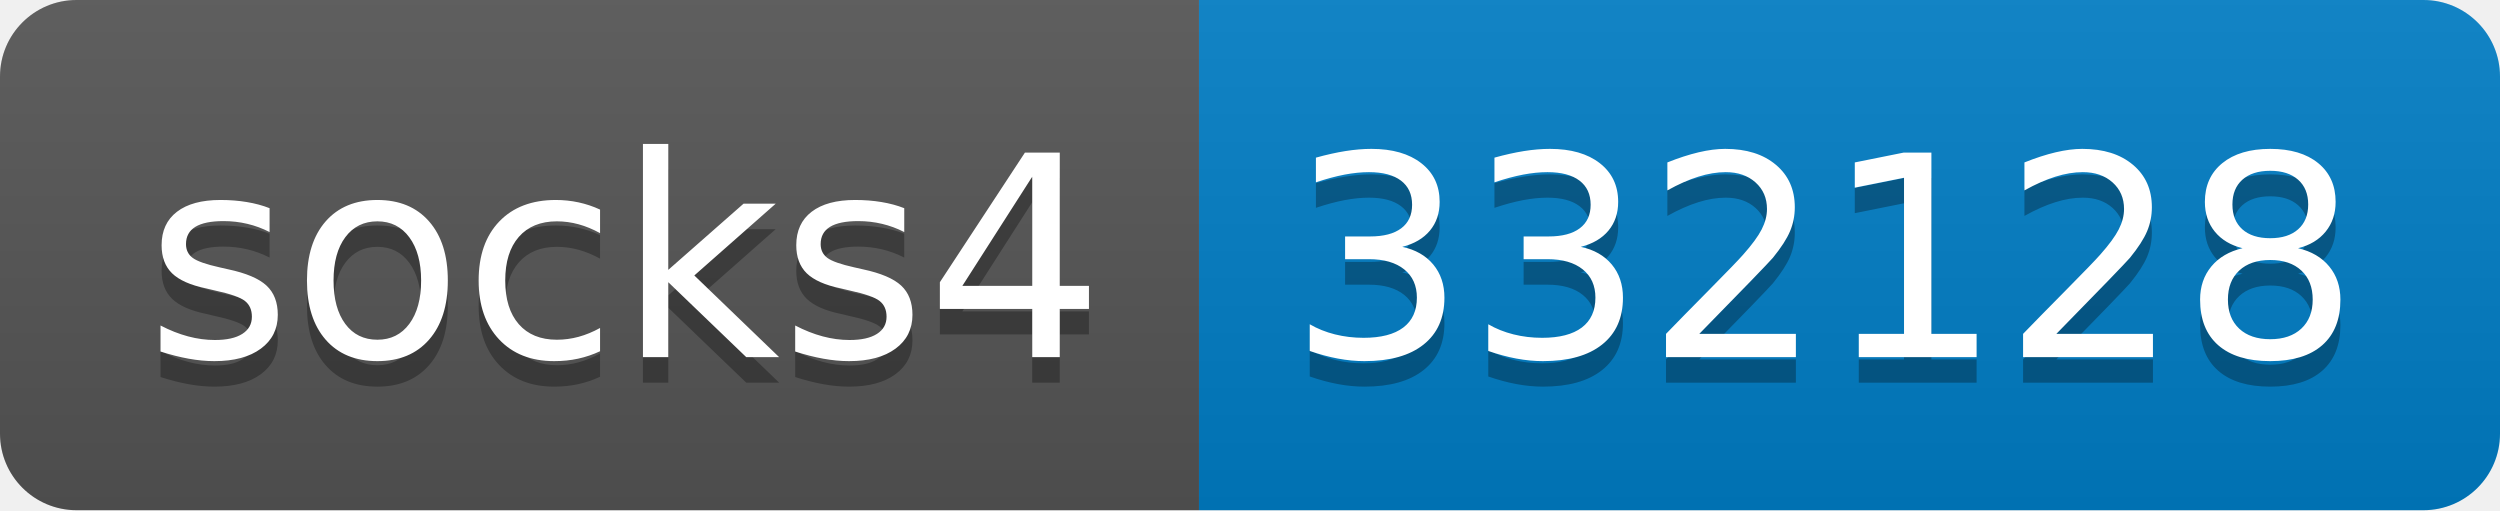
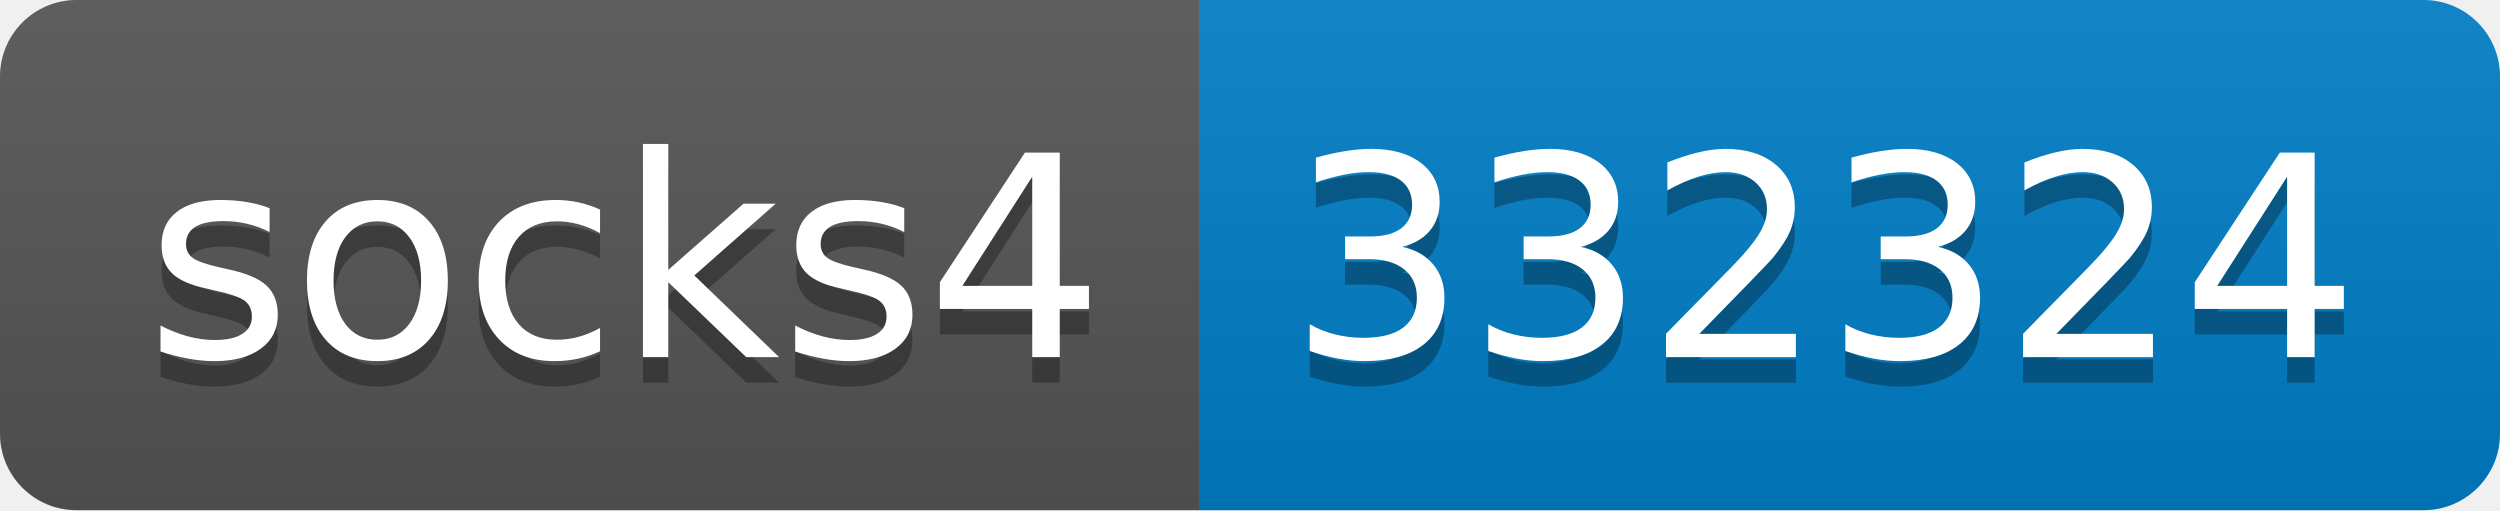
- <svg xmlns="http://www.w3.org/2000/svg" width="98" height="20" role="img" aria-label="socks4: 332128">
+ <svg xmlns="http://www.w3.org/2000/svg" width="98" height="20" role="img" aria-label="socks4: 332324">
  <linearGradient id="s" x2="0" y2="100%">
    <stop offset="0" stop-color="#bbb" stop-opacity=".1" />
    <stop offset="1" stop-opacity=".1" />
  </linearGradient>
  <clipPath id="r">
    <rect width="98" height="20" rx="3" fill="#fff" />
  </clipPath>
  <g clip-path="url(#r)">
    <rect width="47" height="20" fill="#555" />
    <rect x="47" width="51" height="20" fill="#007ec6" />
    <rect width="98" height="20" fill="url(#s)" />
  </g>
  <g fill="#fff" text-anchor="middle" font-family="Verdana,Geneva,DejaVu Sans,sans-serif" text-rendering="geometricPrecision" font-size="110">
    <text aria-hidden="true" x="245" y="150" fill="#010101" fill-opacity=".3" transform="scale(.1)" textLength="370">socks4</text>
    <text x="245" y="140" transform="scale(.1)" fill="#fff" textLength="370">socks4</text>
-     <text aria-hidden="true" x="715" y="150" fill="#010101" fill-opacity=".3" transform="scale(.1)" textLength="410">332128</text>
-     <text x="715" y="140" transform="scale(.1)" fill="#fff" textLength="410">332128</text>
+     <text aria-hidden="true" x="715" y="150" fill="#010101" fill-opacity=".3" transform="scale(.1)" textLength="410">332324</text>
+     <text x="715" y="140" transform="scale(.1)" fill="#fff" textLength="410">332324</text>
  </g>
</svg>
